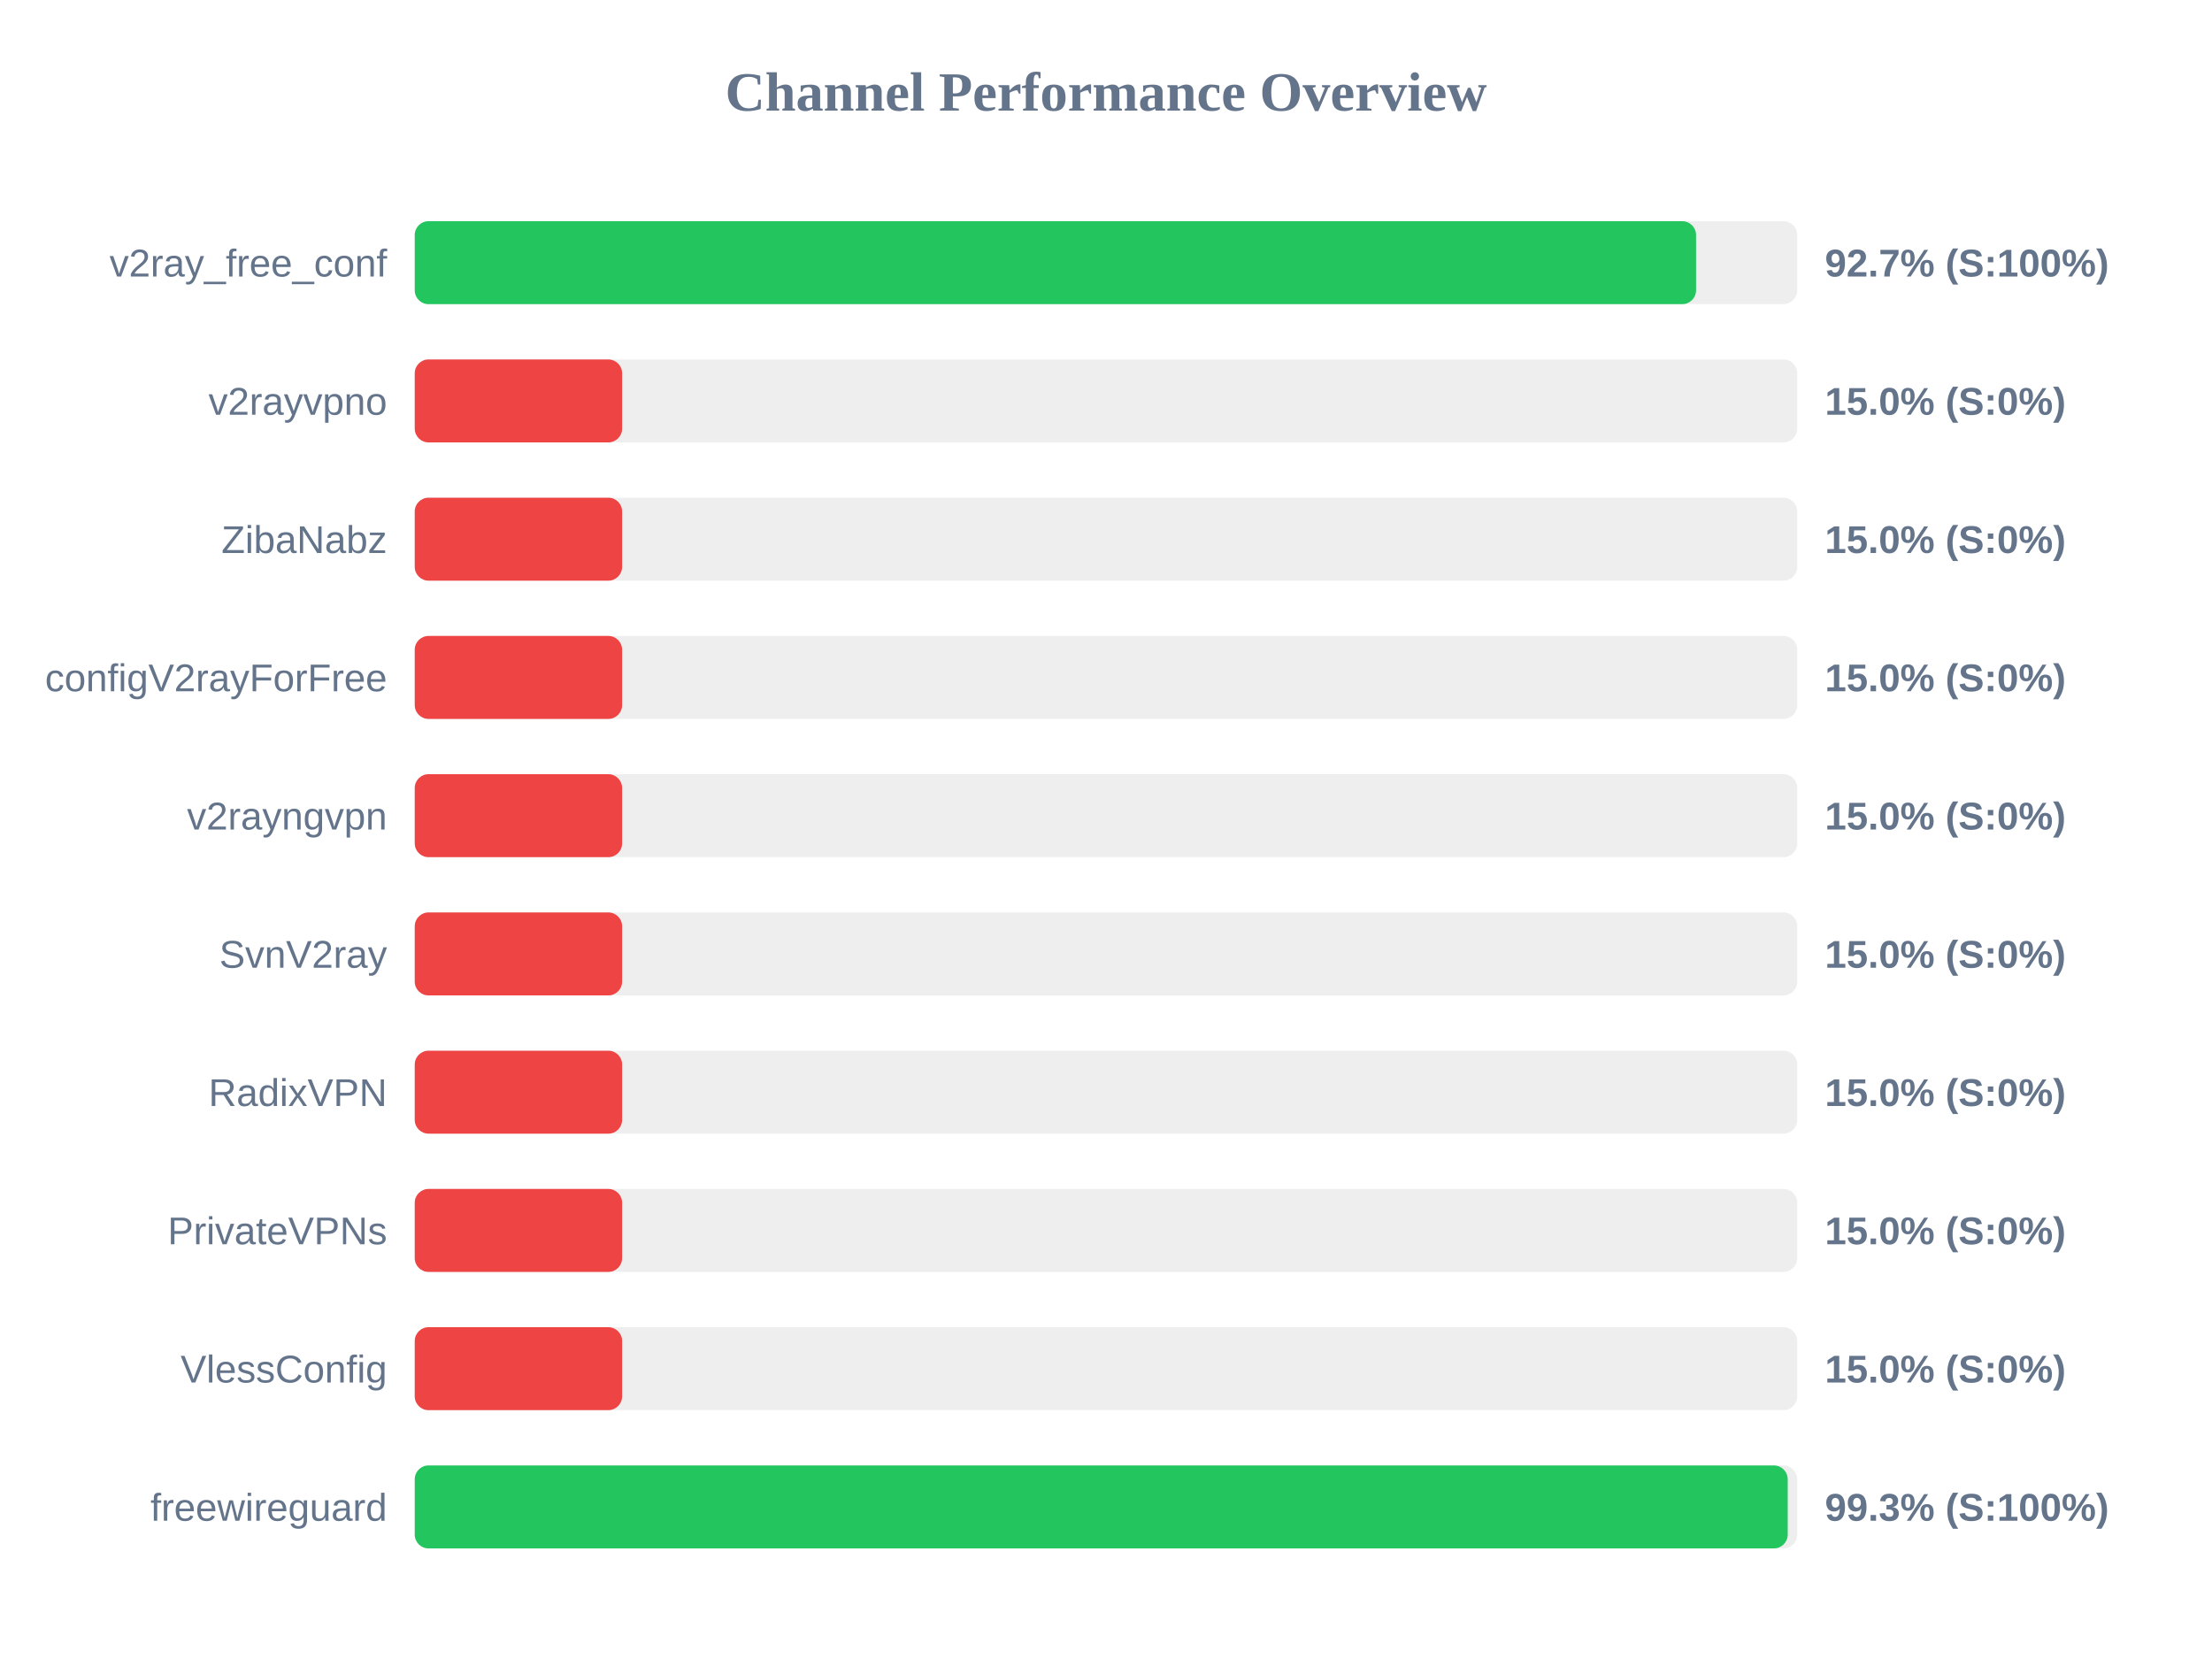
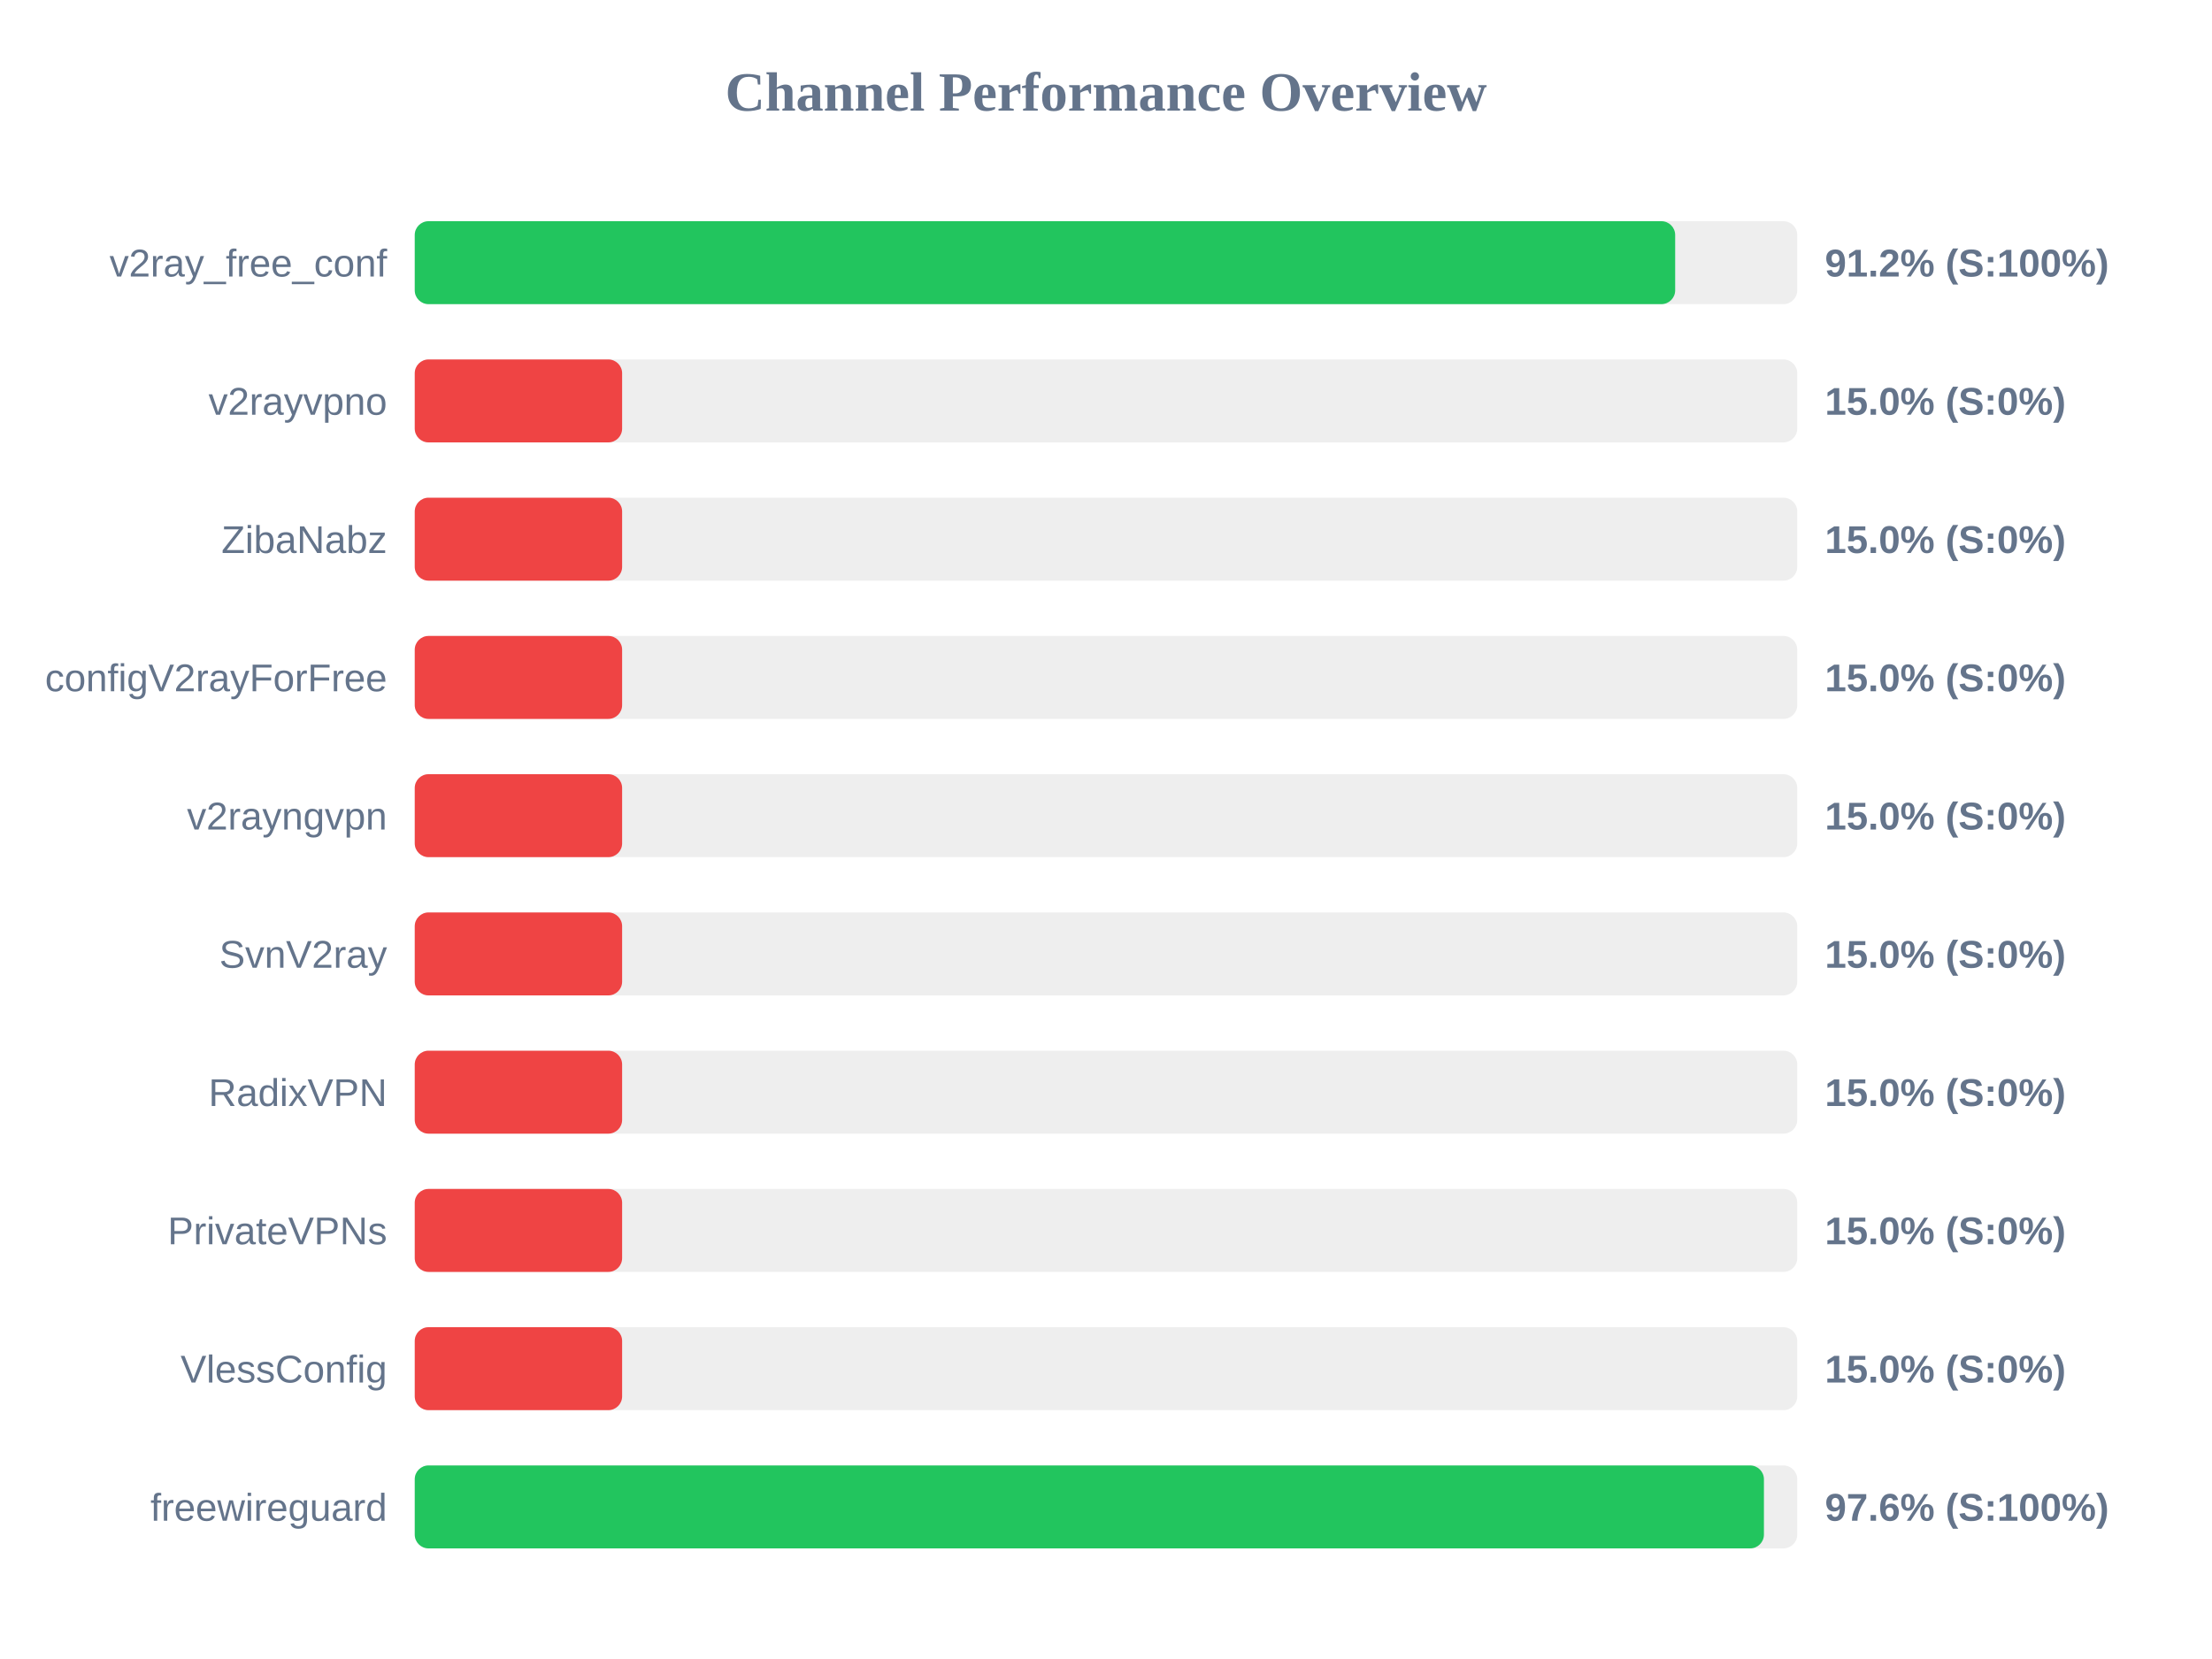
<svg xmlns="http://www.w3.org/2000/svg" width="800" height="600" version="1.1">
  <style>
        .row { font: 14px Arial; fill: #64748b; }
        .score { font: bold 14px Arial; fill: #64748b; }
    </style>
  <text x="400" y="40" text-anchor="middle" font-size="20px" font-weight="bold" fill="#64748b">Channel Performance Overview</text>
  <rect x="150" y="80" width="500" height="30" fill="#eee" rx="5" />
-   <rect x="150" y="80" width="463.4" height="30" fill="#22c55e" rx="5" />
+   <rect x="150" y="80" width="455.85" height="30" fill="#22c55e" rx="5" />
  <text x="140" y="100" text-anchor="end" class="row">v2ray_free_conf</text>
-   <text x="660" y="100" text-anchor="start" class="score">92.7% (S:100%)</text>
+   <text x="660" y="100" text-anchor="start" class="score">91.2% (S:100%)</text>
  <rect x="150" y="130" width="500" height="30" fill="#eee" rx="5" />
  <rect x="150" y="130" width="75.0" height="30" fill="#ef4444" rx="5" />
  <text x="140" y="150" text-anchor="end" class="row">v2rayvpno</text>
  <text x="660" y="150" text-anchor="start" class="score">15.0% (S:0%)</text>
  <rect x="150" y="180" width="500" height="30" fill="#eee" rx="5" />
  <rect x="150" y="180" width="75.0" height="30" fill="#ef4444" rx="5" />
  <text x="140" y="200" text-anchor="end" class="row">ZibaNabz</text>
  <text x="660" y="200" text-anchor="start" class="score">15.0% (S:0%)</text>
  <rect x="150" y="230" width="500" height="30" fill="#eee" rx="5" />
  <rect x="150" y="230" width="75.0" height="30" fill="#ef4444" rx="5" />
  <text x="140" y="250" text-anchor="end" class="row">configV2rayForFree</text>
  <text x="660" y="250" text-anchor="start" class="score">15.0% (S:0%)</text>
  <rect x="150" y="280" width="500" height="30" fill="#eee" rx="5" />
  <rect x="150" y="280" width="75.0" height="30" fill="#ef4444" rx="5" />
  <text x="140" y="300" text-anchor="end" class="row">v2rayngvpn</text>
  <text x="660" y="300" text-anchor="start" class="score">15.0% (S:0%)</text>
  <rect x="150" y="330" width="500" height="30" fill="#eee" rx="5" />
  <rect x="150" y="330" width="75.0" height="30" fill="#ef4444" rx="5" />
  <text x="140" y="350" text-anchor="end" class="row">SvnV2ray</text>
  <text x="660" y="350" text-anchor="start" class="score">15.0% (S:0%)</text>
  <rect x="150" y="380" width="500" height="30" fill="#eee" rx="5" />
  <rect x="150" y="380" width="75.0" height="30" fill="#ef4444" rx="5" />
  <text x="140" y="400" text-anchor="end" class="row">RadixVPN</text>
  <text x="660" y="400" text-anchor="start" class="score">15.0% (S:0%)</text>
  <rect x="150" y="430" width="500" height="30" fill="#eee" rx="5" />
  <rect x="150" y="430" width="75.0" height="30" fill="#ef4444" rx="5" />
  <text x="140" y="450" text-anchor="end" class="row">PrivateVPNs</text>
  <text x="660" y="450" text-anchor="start" class="score">15.0% (S:0%)</text>
  <rect x="150" y="480" width="500" height="30" fill="#eee" rx="5" />
  <rect x="150" y="480" width="75.0" height="30" fill="#ef4444" rx="5" />
  <text x="140" y="500" text-anchor="end" class="row">VlessConfig</text>
  <text x="660" y="500" text-anchor="start" class="score">15.0% (S:0%)</text>
  <rect x="150" y="530" width="500" height="30" fill="#eee" rx="5" />
-   <rect x="150" y="530" width="496.55" height="30" fill="#22c55e" rx="5" />
+   <rect x="150" y="530" width="487.95" height="30" fill="#22c55e" rx="5" />
  <text x="140" y="550" text-anchor="end" class="row">freewireguard</text>
-   <text x="660" y="550" text-anchor="start" class="score">99.3% (S:100%)</text>
+   <text x="660" y="550" text-anchor="start" class="score">97.6% (S:100%)</text>
</svg>
